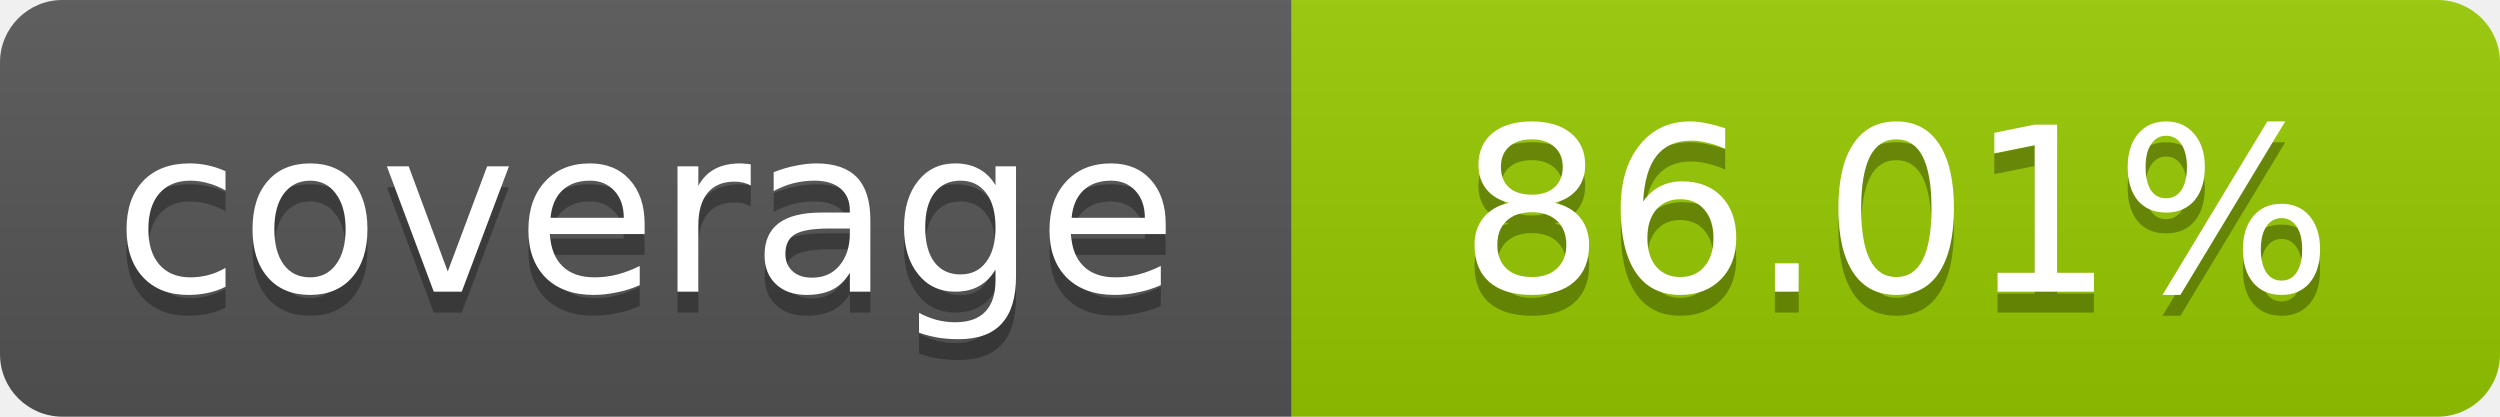
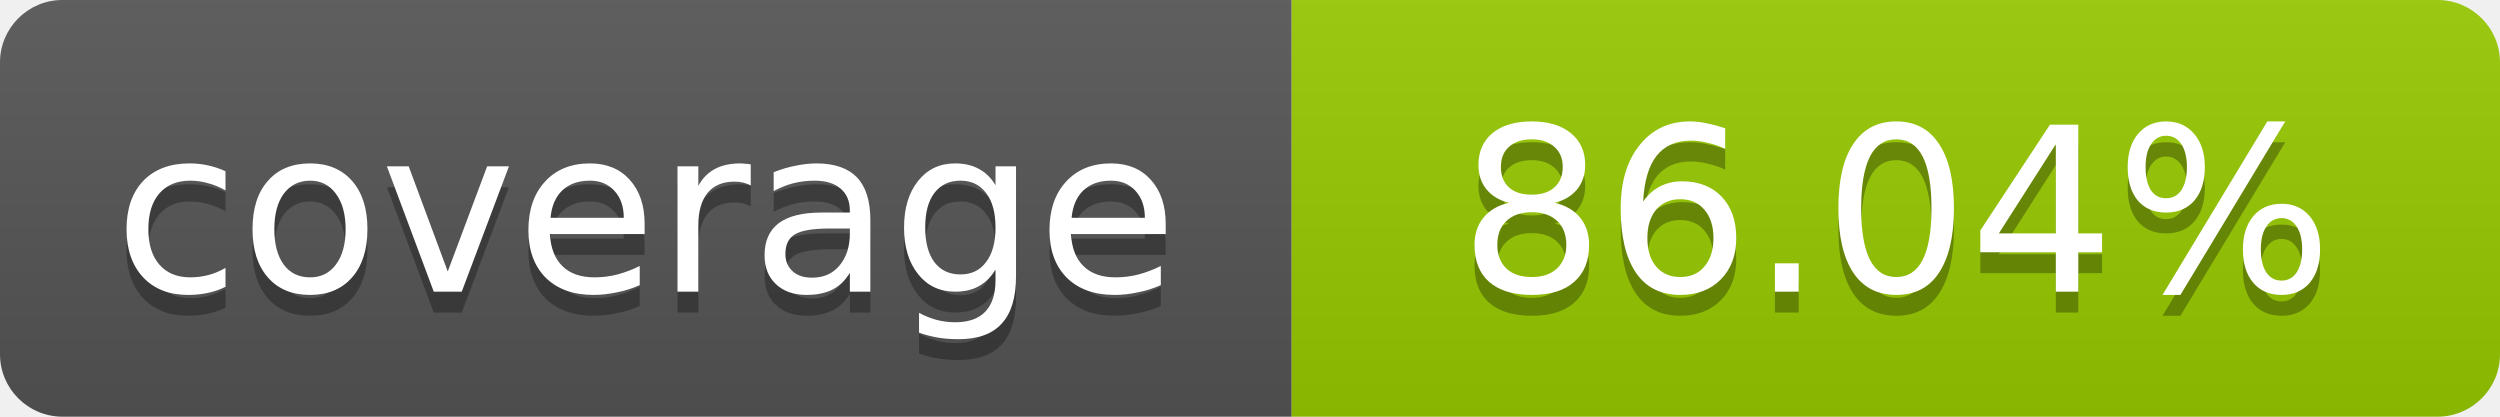
- <svg xmlns="http://www.w3.org/2000/svg" width="120" height="20" role="img" aria-label="coverage: 86.01%">
+ <svg xmlns="http://www.w3.org/2000/svg" width="120" height="20" role="img" aria-label="coverage: 86.04%">
  <linearGradient id="s" x2="0" y2="100%">
    <stop offset="0" stop-color="#bbb" stop-opacity=".1" />
    <stop offset="1" stop-opacity=".1" />
  </linearGradient>
  <clipPath id="r">
    <rect width="120" height="20" rx="3" fill="#fff" />
  </clipPath>
  <g clip-path="url(#r)">
    <rect width="62" height="20" fill="#555" />
    <rect x="62" width="58" height="20" fill="#97CA00" />
    <rect width="120" height="20" fill="url(#s)" />
  </g>
  <g fill="#fff" text-anchor="middle" font-family="Verdana,Geneva,DejaVu Sans,sans-serif" font-size="11">
    <text x="31" y="15" fill="#010101" fill-opacity=".3">coverage</text>
    <text x="31" y="14">coverage</text>
-     <text x="91" y="15" fill="#010101" fill-opacity=".3">86.01%</text>
-     <text x="91" y="14">86.01%</text>
+     <text x="91" y="15" fill="#010101" fill-opacity=".3">86.04%</text>
+     <text x="91" y="14">86.04%</text>
  </g>
</svg>
